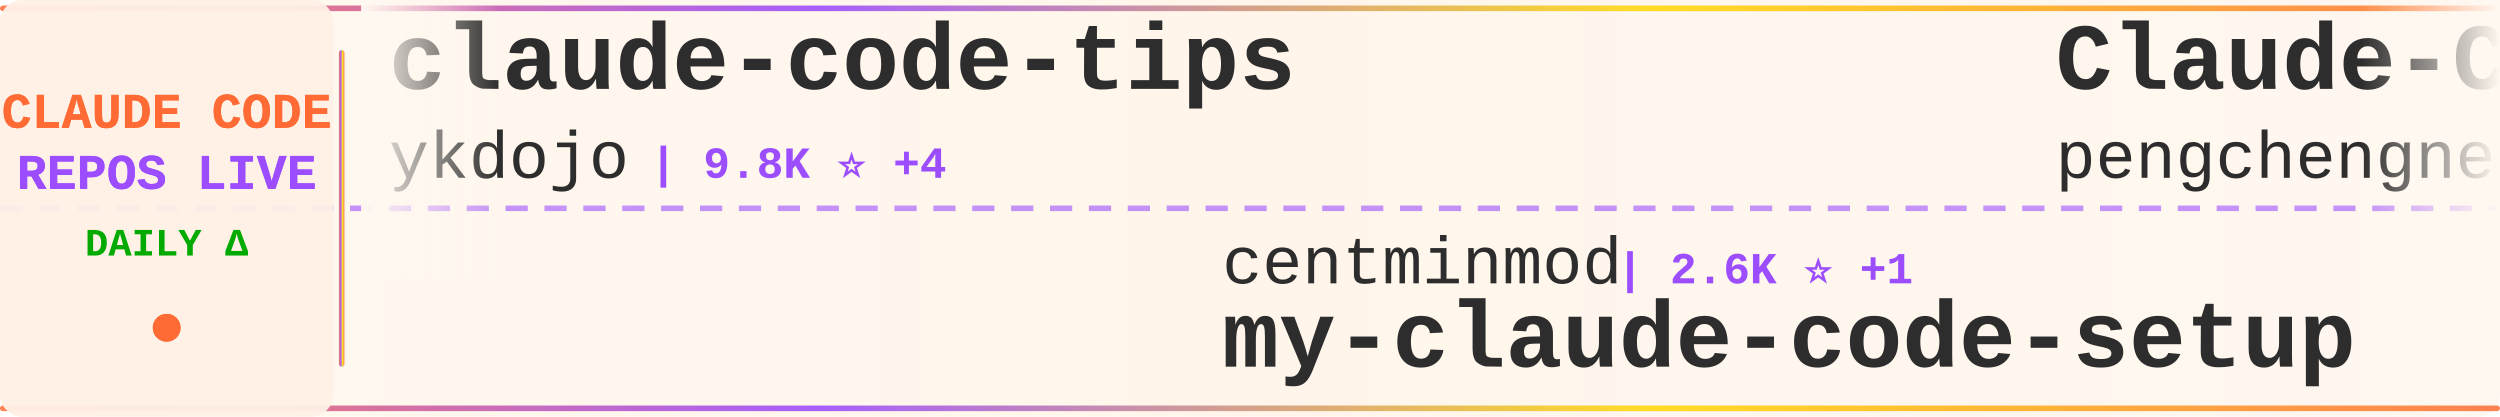
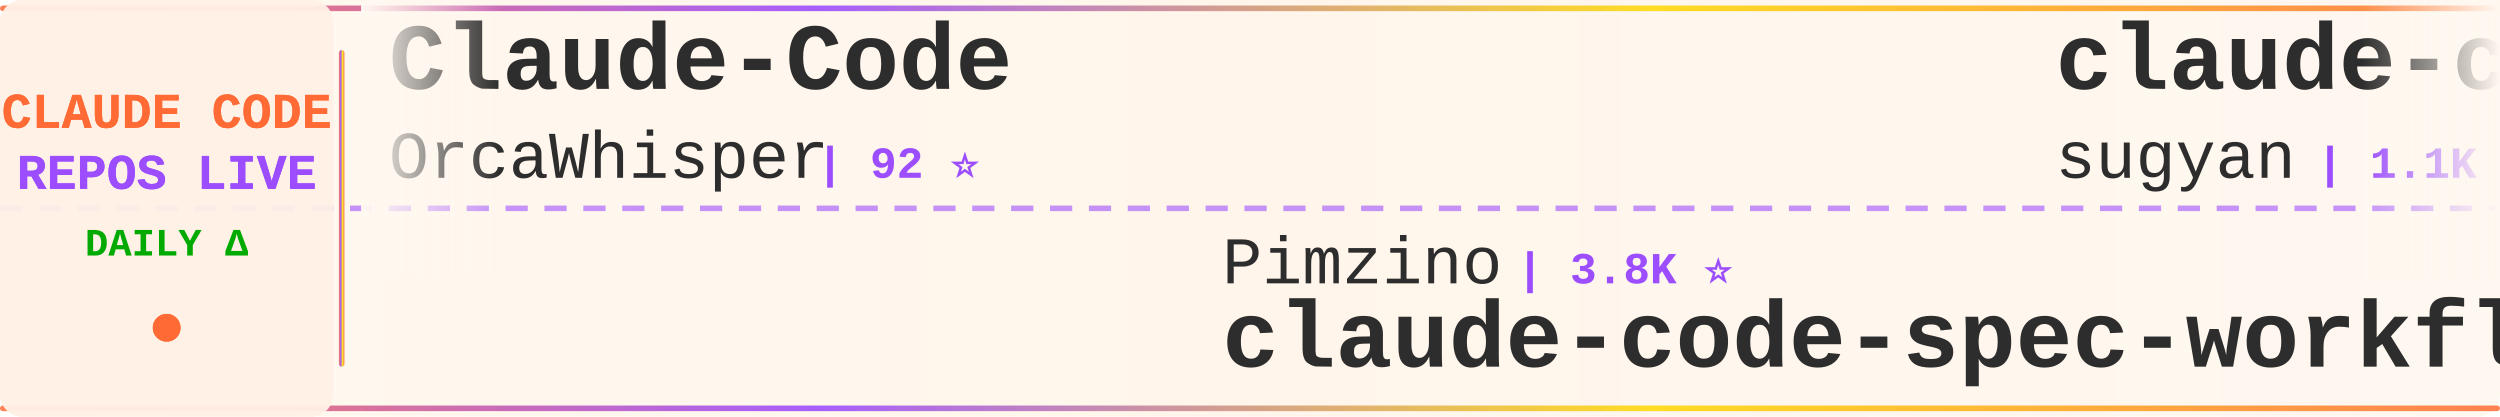
<svg xmlns="http://www.w3.org/2000/svg" width="900" height="150">
  <defs>
    <linearGradient id="tickerBg" x1="0%" y1="0%" x2="100%" y2="0%">
      <stop offset="0%" style="stop-color:#fff8f0;stop-opacity:0.98" />
      <stop offset="50%" style="stop-color:#fff5eb;stop-opacity:1" />
      <stop offset="100%" style="stop-color:#fff8f0;stop-opacity:0.98" />
    </linearGradient>
    <linearGradient id="borderGrad" x1="0%" y1="0%" x2="100%" y2="0%">
      <stop offset="0%" style="stop-color:#FF6B35;stop-opacity:0.85">
        <animate attributeName="stop-opacity" values="0.85;1;0.85" dur="2s" repeatCount="indefinite" />
      </stop>
      <stop offset="33%" style="stop-color:#9C4EFF;stop-opacity:0.9">
        <animate attributeName="stop-opacity" values="0.9;1;0.9" dur="2.2s" repeatCount="indefinite" />
      </stop>
      <stop offset="66%" style="stop-color:#FFD700;stop-opacity:0.85">
        <animate attributeName="stop-opacity" values="0.85;1;0.85" dur="1.8s" repeatCount="indefinite" />
      </stop>
      <stop offset="100%" style="stop-color:#FF6B35;stop-opacity:0.85">
        <animate attributeName="stop-opacity" values="0.85;1;0.85" dur="2s" repeatCount="indefinite" />
      </stop>
    </linearGradient>
    <filter id="textGlow">
      <feGaussianBlur stdDeviation="0.15" result="coloredBlur" />
      <feMerge>
        <feMergeNode in="coloredBlur" />
        <feMergeNode in="SourceGraphic" />
      </feMerge>
    </filter>
    <filter id="metricGlow">
      <feGaussianBlur stdDeviation="0.2" result="coloredBlur" />
      <feMerge>
        <feMergeNode in="coloredBlur" />
        <feMergeNode in="SourceGraphic" />
      </feMerge>
    </filter>
    <linearGradient id="leftFade" x1="0%" y1="0%" x2="100%" y2="0%">
      <stop offset="0%" style="stop-color:#fff8f0;stop-opacity:1" />
      <stop offset="100%" style="stop-color:#fff8f0;stop-opacity:0" />
    </linearGradient>
    <linearGradient id="rightFade" x1="0%" y1="0%" x2="100%" y2="0%">
      <stop offset="0%" style="stop-color:#fff8f0;stop-opacity:0" />
      <stop offset="100%" style="stop-color:#fff8f0;stop-opacity:1" />
    </linearGradient>
  </defs>
  <rect width="900" height="150" fill="url(#tickerBg)" rx="8" />
  <rect x="0" y="2" width="900" height="2" fill="url(#borderGrad)" rx="1" />
  <rect x="0" y="146" width="900" height="2" fill="url(#borderGrad)" rx="1" />
  <line x1="0" y1="75" x2="900" y2="75" stroke="#9C4EFF" stroke-width="2" stroke-dasharray="8 6" opacity="0.6" />
  <rect x="0" y="0" width="120" height="150" fill="#fff0e6" opacity="0.95" rx="8" />
  <text x="60" y="46" font-family="'Courier New', monospace" font-size="18" font-weight="bold" fill="#FF6B35" text-anchor="middle" filter="url(#textGlow)">
    CLAUDE CODE
  </text>
  <text x="60" y="68" font-family="'Courier New', monospace" font-size="18" font-weight="bold" fill="#9C4EFF" text-anchor="middle" filter="url(#textGlow)">
    REPOS LIVE
  </text>
  <text x="60" y="92" font-family="'Courier New', monospace" font-size="14" font-weight="bold" fill="#00aa00" text-anchor="middle">
    DAILY Δ
  </text>
  <circle cx="60" cy="118" r="5" fill="#FF6B35" filter="url(#metricGlow)">
    <animate attributeName="r" values="4;6;4" dur="1.5s" repeatCount="indefinite" />
    <animate attributeName="opacity" values="0.6;1;0.6" dur="1.5s" repeatCount="indefinite" />
  </circle>
  <rect x="122" y="18" width="2" height="114" fill="url(#borderGrad)" rx="1" />
  <clipPath id="tickerClip">
    <rect x="130" y="0" width="770" height="150" />
  </clipPath>
  <g clip-path="url(#tickerClip)">
    <g id="tickerItems">
      <animateTransform attributeName="transform" attributeType="XML" type="translate" from="0 0" to="-3000 0" dur="54s" repeatCount="indefinite" />
      <g transform="translate(0, 0)">
-         <text x="140" y="32" font-family="'Courier New', monospace" font-size="34" font-weight="bold" fill="#2d2d2d">claude-code-tips</text>
-         <text x="140" y="64" font-family="'Courier New', monospace" font-size="24" font-weight="normal" fill="#2d2d2d" opacity="1.0">ykdojo</text>
-         <text x="234" y="64" font-family="'Courier New', monospace" font-size="16" font-weight="bold" fill="#9C4EFF"> | 9.8K ⭐ +4</text>
+         <text x="140" y="32" font-family="'Courier New', monospace" font-size="34" font-weight="bold" fill="#2d2d2d">Claude-Code</text>
+         <text x="140" y="64" font-family="'Courier New', monospace" font-size="24" font-weight="normal" fill="#2d2d2d" opacity="1.0">OrcaWhisper</text>
+         <text x="294" y="64" font-family="'Courier New', monospace" font-size="16" font-weight="bold" fill="#9C4EFF"> | 92 ⭐</text>
      </g>
      <g transform="translate(300, 0)">
-         <text x="140" y="102" font-family="'Courier New', monospace" font-size="24" font-weight="normal" fill="#2d2d2d" opacity="1.0">centminmod</text>
-         <text x="282" y="102" font-family="'Courier New', monospace" font-size="16" font-weight="bold" fill="#9C4EFF"> | 2.6K ⭐ +1</text>
-         <text x="140" y="132" font-family="'Courier New', monospace" font-size="34" font-weight="bold" fill="#2d2d2d">my-claude-code-setup</text>
+         <text x="140" y="102" font-family="'Courier New', monospace" font-size="24" font-weight="normal" fill="#2d2d2d" opacity="1.0">Pimzino</text>
+         <text x="246" y="102" font-family="'Courier New', monospace" font-size="16" font-weight="bold" fill="#9C4EFF"> | 3.8K ⭐</text>
+         <text x="140" y="132" font-family="'Courier New', monospace" font-size="34" font-weight="bold" fill="#2d2d2d">claude-code-spec-workflo...</text>
      </g>
      <g transform="translate(600, 0)">
-         <text x="140" y="32" font-family="'Courier New', monospace" font-size="34" font-weight="bold" fill="#2d2d2d">Claude-Code</text>
-         <text x="140" y="64" font-family="'Courier New', monospace" font-size="24" font-weight="normal" fill="#2d2d2d" opacity="1.0">pengchengneo</text>
-         <text x="306" y="64" font-family="'Courier New', monospace" font-size="16" font-weight="bold" fill="#9C4EFF"> | 1.8K ⭐ +1</text>
+         <text x="140" y="32" font-family="'Courier New', monospace" font-size="34" font-weight="bold" fill="#2d2d2d">claude-code-webui</text>
+         <text x="140" y="64" font-family="'Courier New', monospace" font-size="24" font-weight="normal" fill="#2d2d2d" opacity="1.0">sugyan</text>
+         <text x="234" y="64" font-family="'Courier New', monospace" font-size="16" font-weight="bold" fill="#9C4EFF"> | 1.1K ⭐</text>
      </g>
      <g transform="translate(900, 0)">
-         <text x="140" y="102" font-family="'Courier New', monospace" font-size="24" font-weight="normal" fill="#2d2d2d" opacity="1.0">ponponon</text>
-         <text x="258" y="102" font-family="'Courier New', monospace" font-size="16" font-weight="bold" fill="#9C4EFF"> | 2.3K ⭐ +1</text>
-         <text x="140" y="132" font-family="'Courier New', monospace" font-size="34" font-weight="bold" fill="#2d2d2d">claude_code_src</text>
+         <text x="140" y="102" font-family="'Courier New', monospace" font-size="24" font-weight="normal" fill="#2d2d2d" opacity="1.0">shanraisshan</text>
+         <text x="306" y="102" font-family="'Courier New', monospace" font-size="16" font-weight="bold" fill="#9C4EFF"> | 64.8K ⭐ +4</text>
+         <text x="140" y="132" font-family="'Courier New', monospace" font-size="34" font-weight="bold" fill="#2d2d2d">claude-code-best-practic...</text>
      </g>
      <g transform="translate(1200, 0)">
-         <text x="140" y="32" font-family="'Courier New', monospace" font-size="34" font-weight="bold" fill="#2d2d2d">Claude-Code</text>
-         <text x="140" y="64" font-family="'Courier New', monospace" font-size="24" font-weight="normal" fill="#2d2d2d" opacity="1.0">KPR111</text>
-         <text x="234" y="64" font-family="'Courier New', monospace" font-size="16" font-weight="bold" fill="#9C4EFF"> | 18 ⭐</text>
+         <text x="140" y="32" font-family="'Courier New', monospace" font-size="34" font-weight="bold" fill="#2d2d2d">claude-code-showcase</text>
+         <text x="140" y="64" font-family="'Courier New', monospace" font-size="24" font-weight="normal" fill="#2d2d2d" opacity="1.0">ChrisWiles</text>
+         <text x="282" y="64" font-family="'Courier New', monospace" font-size="16" font-weight="bold" fill="#9C4EFF"> | 6.0K ⭐</text>
      </g>
      <g transform="translate(1500, 0)">
-         <text x="140" y="102" font-family="'Courier New', monospace" font-size="24" font-weight="normal" fill="#2d2d2d" opacity="1.0">anthropics</text>
-         <text x="282" y="102" font-family="'Courier New', monospace" font-size="16" font-weight="bold" fill="#9C4EFF"> | 170.6K ⭐ +39</text>
-         <text x="140" y="132" font-family="'Courier New', monospace" font-size="34" font-weight="bold" fill="#2d2d2d">skills</text>
+         <text x="140" y="102" font-family="'Courier New', monospace" font-size="24" font-weight="normal" fill="#2d2d2d" opacity="1.0">AICoderTudou</text>
+         <text x="306" y="102" font-family="'Courier New', monospace" font-size="16" font-weight="bold" fill="#9C4EFF"> | 496 ⭐</text>
+         <text x="140" y="132" font-family="'Courier New', monospace" font-size="34" font-weight="bold" fill="#2d2d2d">claude-code-tudou</text>
      </g>
      <g transform="translate(1800, 0)">
-         <text x="140" y="32" font-family="'Courier New', monospace" font-size="34" font-weight="bold" fill="#2d2d2d">claude-code-infrastructu...</text>
-         <text x="140" y="64" font-family="'Courier New', monospace" font-size="24" font-weight="normal" fill="#2d2d2d" opacity="1.0">diet103</text>
-         <text x="246" y="64" font-family="'Courier New', monospace" font-size="16" font-weight="bold" fill="#9C4EFF"> | 10.0K ⭐ +1</text>
+         <text x="140" y="32" font-family="'Courier New', monospace" font-size="34" font-weight="bold" fill="#2d2d2d">claude-code-source</text>
+         <text x="140" y="64" font-family="'Courier New', monospace" font-size="24" font-weight="normal" fill="#2d2d2d" opacity="1.0">JrCx7scC</text>
+         <text x="258" y="64" font-family="'Courier New', monospace" font-size="16" font-weight="bold" fill="#9C4EFF"> | 374 ⭐</text>
      </g>
      <g transform="translate(2100, 0)">
-         <text x="140" y="102" font-family="'Courier New', monospace" font-size="24" font-weight="normal" fill="#2d2d2d" opacity="1.0">multica-ai</text>
-         <text x="282" y="102" font-family="'Courier New', monospace" font-size="16" font-weight="bold" fill="#9C4EFF"> | 204.2K ⭐ +69</text>
-         <text x="140" y="132" font-family="'Courier New', monospace" font-size="34" font-weight="bold" fill="#2d2d2d">andrej-karpathy-skills</text>
+         <text x="140" y="102" font-family="'Courier New', monospace" font-size="24" font-weight="normal" fill="#2d2d2d" opacity="1.0">wanshuiyin</text>
+         <text x="282" y="102" font-family="'Courier New', monospace" font-size="16" font-weight="bold" fill="#9C4EFF"> | 14.9K ⭐ +6</text>
+         <text x="140" y="132" font-family="'Courier New', monospace" font-size="34" font-weight="bold" fill="#2d2d2d">Auto-claude-code-researc...</text>
      </g>
      <g transform="translate(2400, 0)">
-         <text x="140" y="32" font-family="'Courier New', monospace" font-size="34" font-weight="bold" fill="#2d2d2d">claude_codex_bridge</text>
-         <text x="140" y="64" font-family="'Courier New', monospace" font-size="24" font-weight="normal" fill="#2d2d2d" opacity="1.0">SeemSeam</text>
-         <text x="258" y="64" font-family="'Courier New', monospace" font-size="16" font-weight="bold" fill="#9C4EFF"> | 3.4K ⭐</text>
+         <text x="140" y="32" font-family="'Courier New', monospace" font-size="34" font-weight="bold" fill="#2d2d2d">claude-code-workflows</text>
+         <text x="140" y="64" font-family="'Courier New', monospace" font-size="24" font-weight="normal" fill="#2d2d2d" opacity="1.0">OneRedOak</text>
+         <text x="270" y="64" font-family="'Courier New', monospace" font-size="16" font-weight="bold" fill="#9C4EFF"> | 3.9K ⭐</text>
      </g>
      <g transform="translate(2700, 0)">
-         <text x="140" y="102" font-family="'Courier New', monospace" font-size="24" font-weight="normal" fill="#2d2d2d" opacity="1.0">sugyan</text>
-         <text x="234" y="102" font-family="'Courier New', monospace" font-size="16" font-weight="bold" fill="#9C4EFF"> | 1.1K ⭐</text>
-         <text x="140" y="132" font-family="'Courier New', monospace" font-size="34" font-weight="bold" fill="#2d2d2d">claude-code-webui</text>
+         <text x="140" y="102" font-family="'Courier New', monospace" font-size="24" font-weight="normal" fill="#2d2d2d" opacity="1.0">lintsinghua</text>
+         <text x="294" y="102" font-family="'Courier New', monospace" font-size="16" font-weight="bold" fill="#9C4EFF"> | 4.1K ⭐ -2</text>
+         <text x="140" y="132" font-family="'Courier New', monospace" font-size="34" font-weight="bold" fill="#2d2d2d">claude-code-book</text>
      </g>
      <g transform="translate(3000, 0)">
-         <text x="140" y="32" font-family="'Courier New', monospace" font-size="34" font-weight="bold" fill="#2d2d2d">claude-code-tips</text>
-         <text x="140" y="64" font-family="'Courier New', monospace" font-size="24" font-weight="normal" fill="#2d2d2d" opacity="1.0">ykdojo</text>
-         <text x="234" y="64" font-family="'Courier New', monospace" font-size="16" font-weight="bold" fill="#9C4EFF"> | 9.8K ⭐ +4</text>
+         <text x="140" y="32" font-family="'Courier New', monospace" font-size="34" font-weight="bold" fill="#2d2d2d">Claude-Code</text>
+         <text x="140" y="64" font-family="'Courier New', monospace" font-size="24" font-weight="normal" fill="#2d2d2d" opacity="1.0">OrcaWhisper</text>
+         <text x="294" y="64" font-family="'Courier New', monospace" font-size="16" font-weight="bold" fill="#9C4EFF"> | 92 ⭐</text>
      </g>
      <g transform="translate(3300, 0)">
-         <text x="140" y="102" font-family="'Courier New', monospace" font-size="24" font-weight="normal" fill="#2d2d2d" opacity="1.0">centminmod</text>
-         <text x="282" y="102" font-family="'Courier New', monospace" font-size="16" font-weight="bold" fill="#9C4EFF"> | 2.6K ⭐ +1</text>
-         <text x="140" y="132" font-family="'Courier New', monospace" font-size="34" font-weight="bold" fill="#2d2d2d">my-claude-code-setup</text>
+         <text x="140" y="102" font-family="'Courier New', monospace" font-size="24" font-weight="normal" fill="#2d2d2d" opacity="1.0">Pimzino</text>
+         <text x="246" y="102" font-family="'Courier New', monospace" font-size="16" font-weight="bold" fill="#9C4EFF"> | 3.8K ⭐</text>
+         <text x="140" y="132" font-family="'Courier New', monospace" font-size="34" font-weight="bold" fill="#2d2d2d">claude-code-spec-workflo...</text>
      </g>
      <g transform="translate(3600, 0)">
-         <text x="140" y="32" font-family="'Courier New', monospace" font-size="34" font-weight="bold" fill="#2d2d2d">Claude-Code</text>
-         <text x="140" y="64" font-family="'Courier New', monospace" font-size="24" font-weight="normal" fill="#2d2d2d" opacity="1.0">pengchengneo</text>
-         <text x="306" y="64" font-family="'Courier New', monospace" font-size="16" font-weight="bold" fill="#9C4EFF"> | 1.8K ⭐ +1</text>
+         <text x="140" y="32" font-family="'Courier New', monospace" font-size="34" font-weight="bold" fill="#2d2d2d">claude-code-webui</text>
+         <text x="140" y="64" font-family="'Courier New', monospace" font-size="24" font-weight="normal" fill="#2d2d2d" opacity="1.0">sugyan</text>
+         <text x="234" y="64" font-family="'Courier New', monospace" font-size="16" font-weight="bold" fill="#9C4EFF"> | 1.1K ⭐</text>
      </g>
      <g transform="translate(3900, 0)">
-         <text x="140" y="102" font-family="'Courier New', monospace" font-size="24" font-weight="normal" fill="#2d2d2d" opacity="1.0">ponponon</text>
-         <text x="258" y="102" font-family="'Courier New', monospace" font-size="16" font-weight="bold" fill="#9C4EFF"> | 2.3K ⭐ +1</text>
-         <text x="140" y="132" font-family="'Courier New', monospace" font-size="34" font-weight="bold" fill="#2d2d2d">claude_code_src</text>
+         <text x="140" y="102" font-family="'Courier New', monospace" font-size="24" font-weight="normal" fill="#2d2d2d" opacity="1.0">shanraisshan</text>
+         <text x="306" y="102" font-family="'Courier New', monospace" font-size="16" font-weight="bold" fill="#9C4EFF"> | 64.8K ⭐ +4</text>
+         <text x="140" y="132" font-family="'Courier New', monospace" font-size="34" font-weight="bold" fill="#2d2d2d">claude-code-best-practic...</text>
      </g>
    </g>
  </g>
  <rect x="130" y="0" width="50" height="100" fill="url(#leftFade)" />
  <rect x="850" y="0" width="50" height="100" fill="url(#rightFade)" />
</svg>
